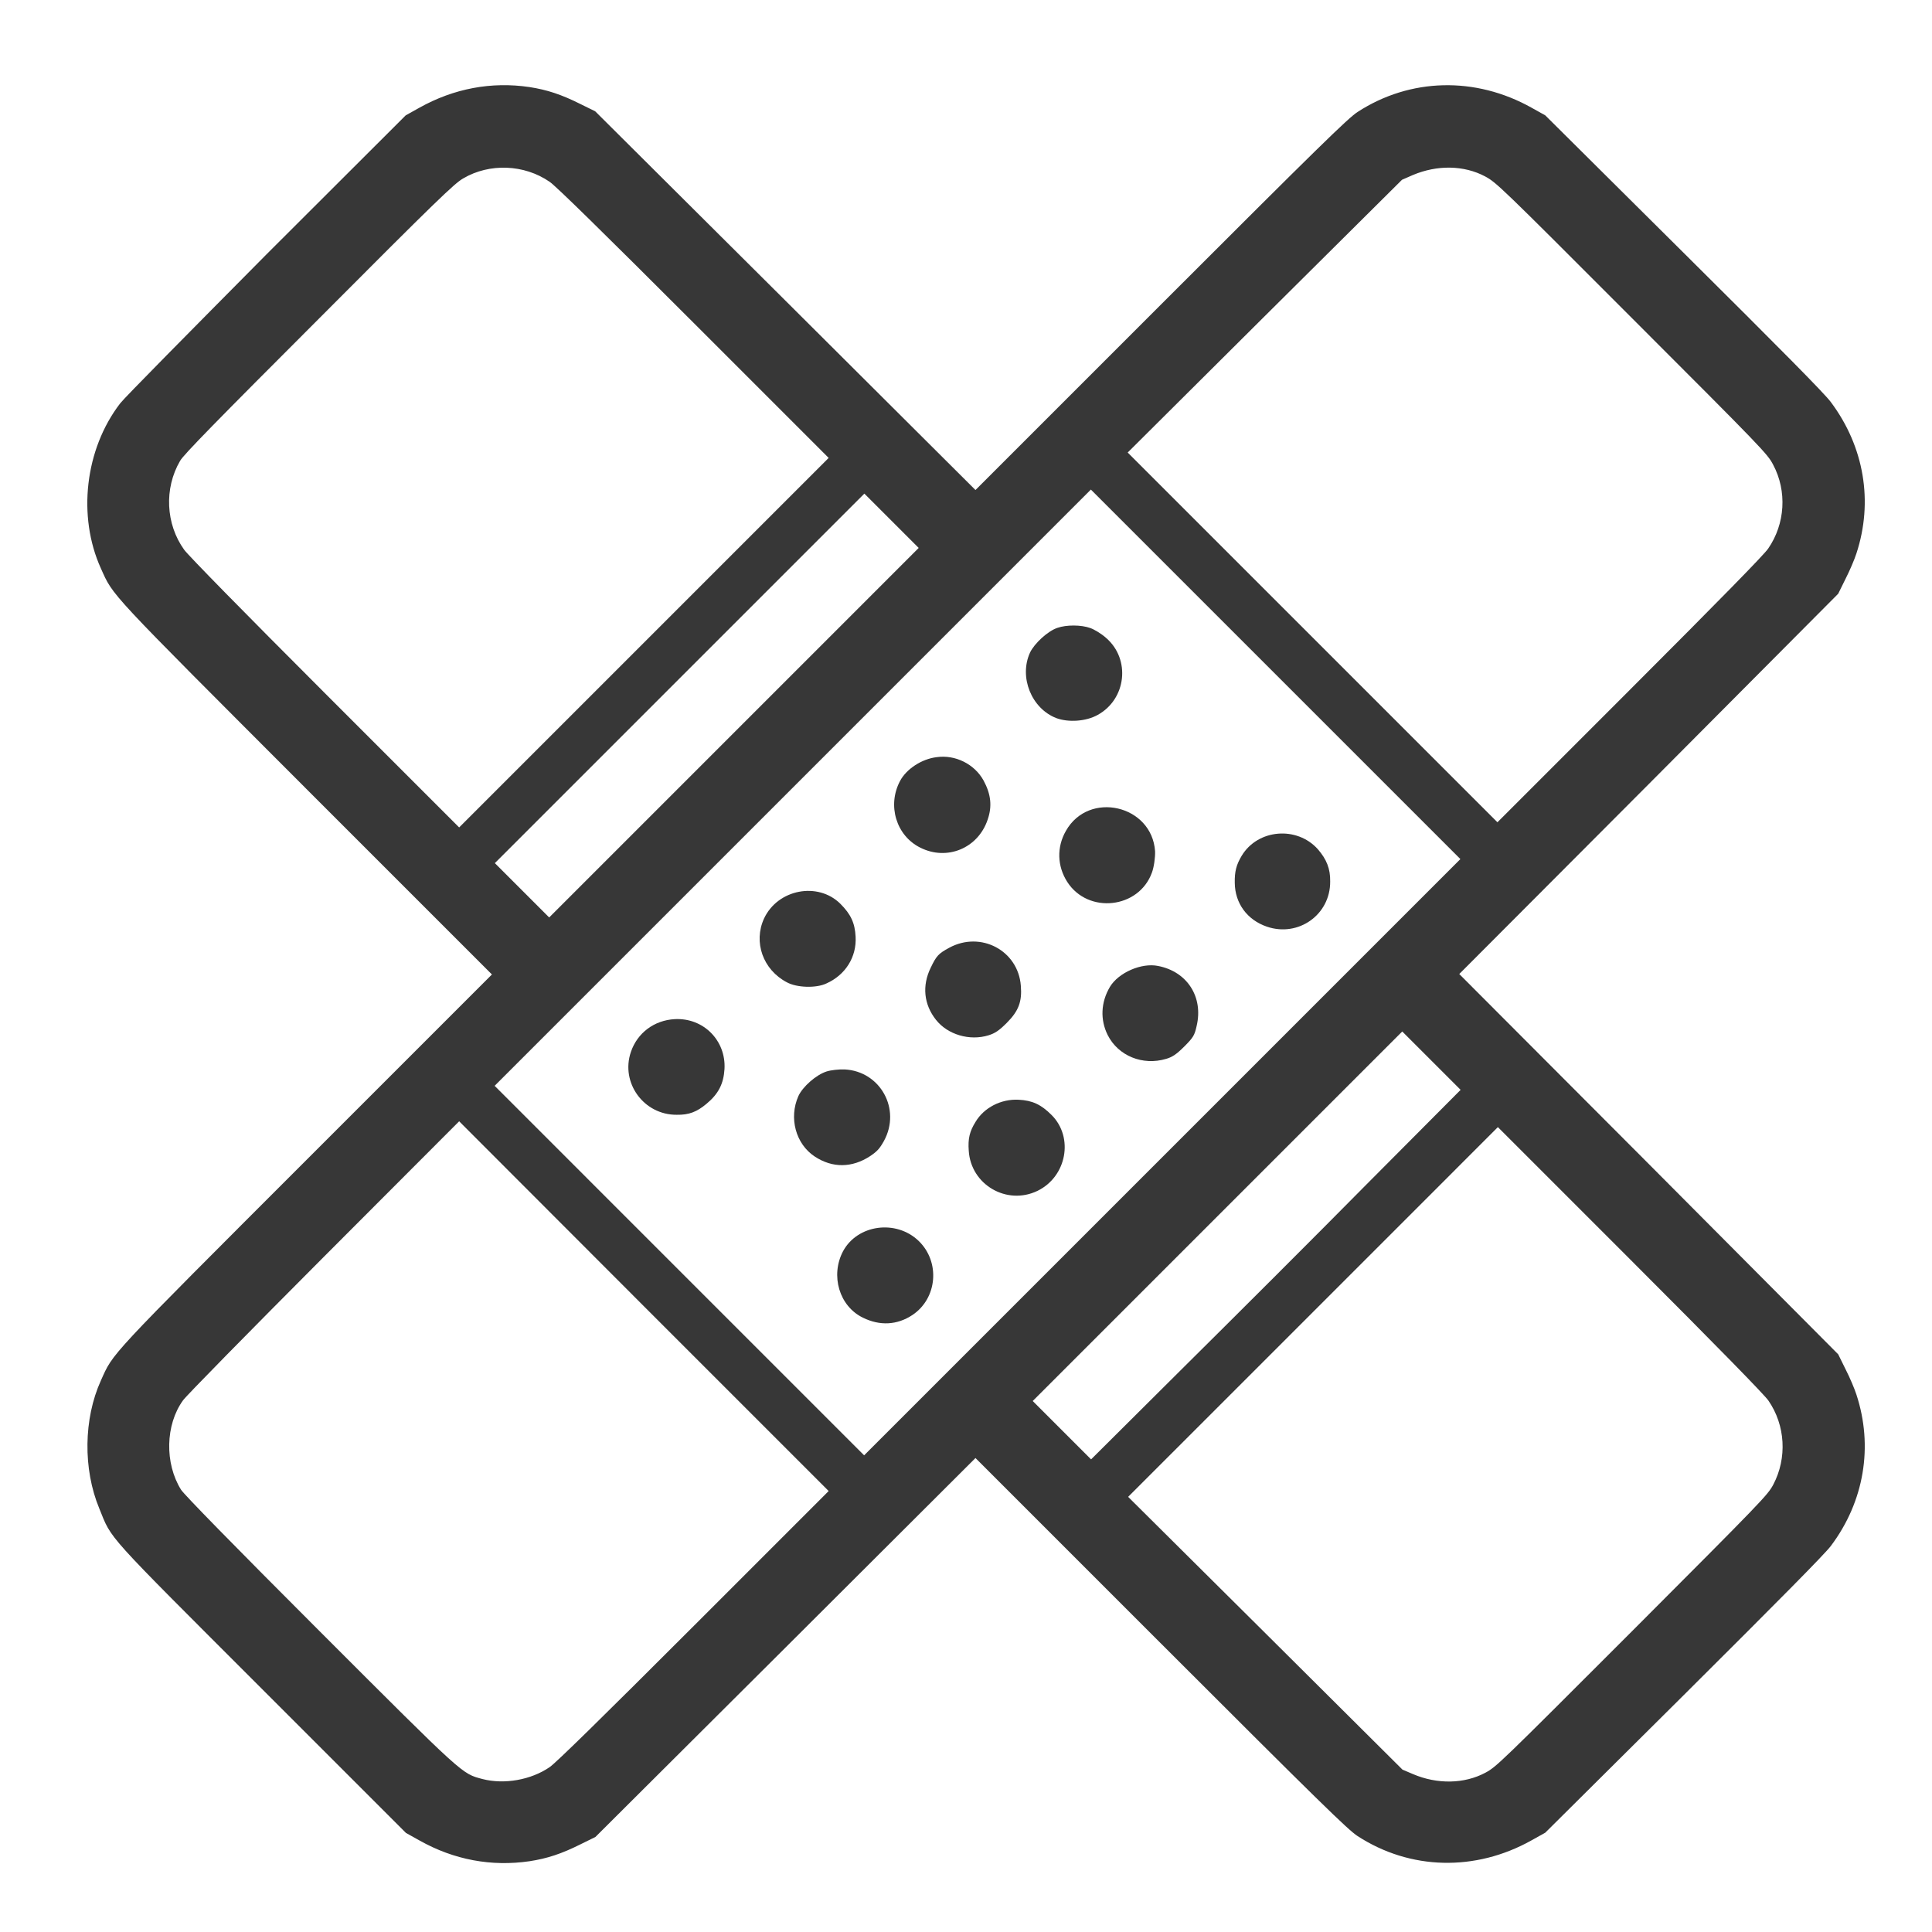
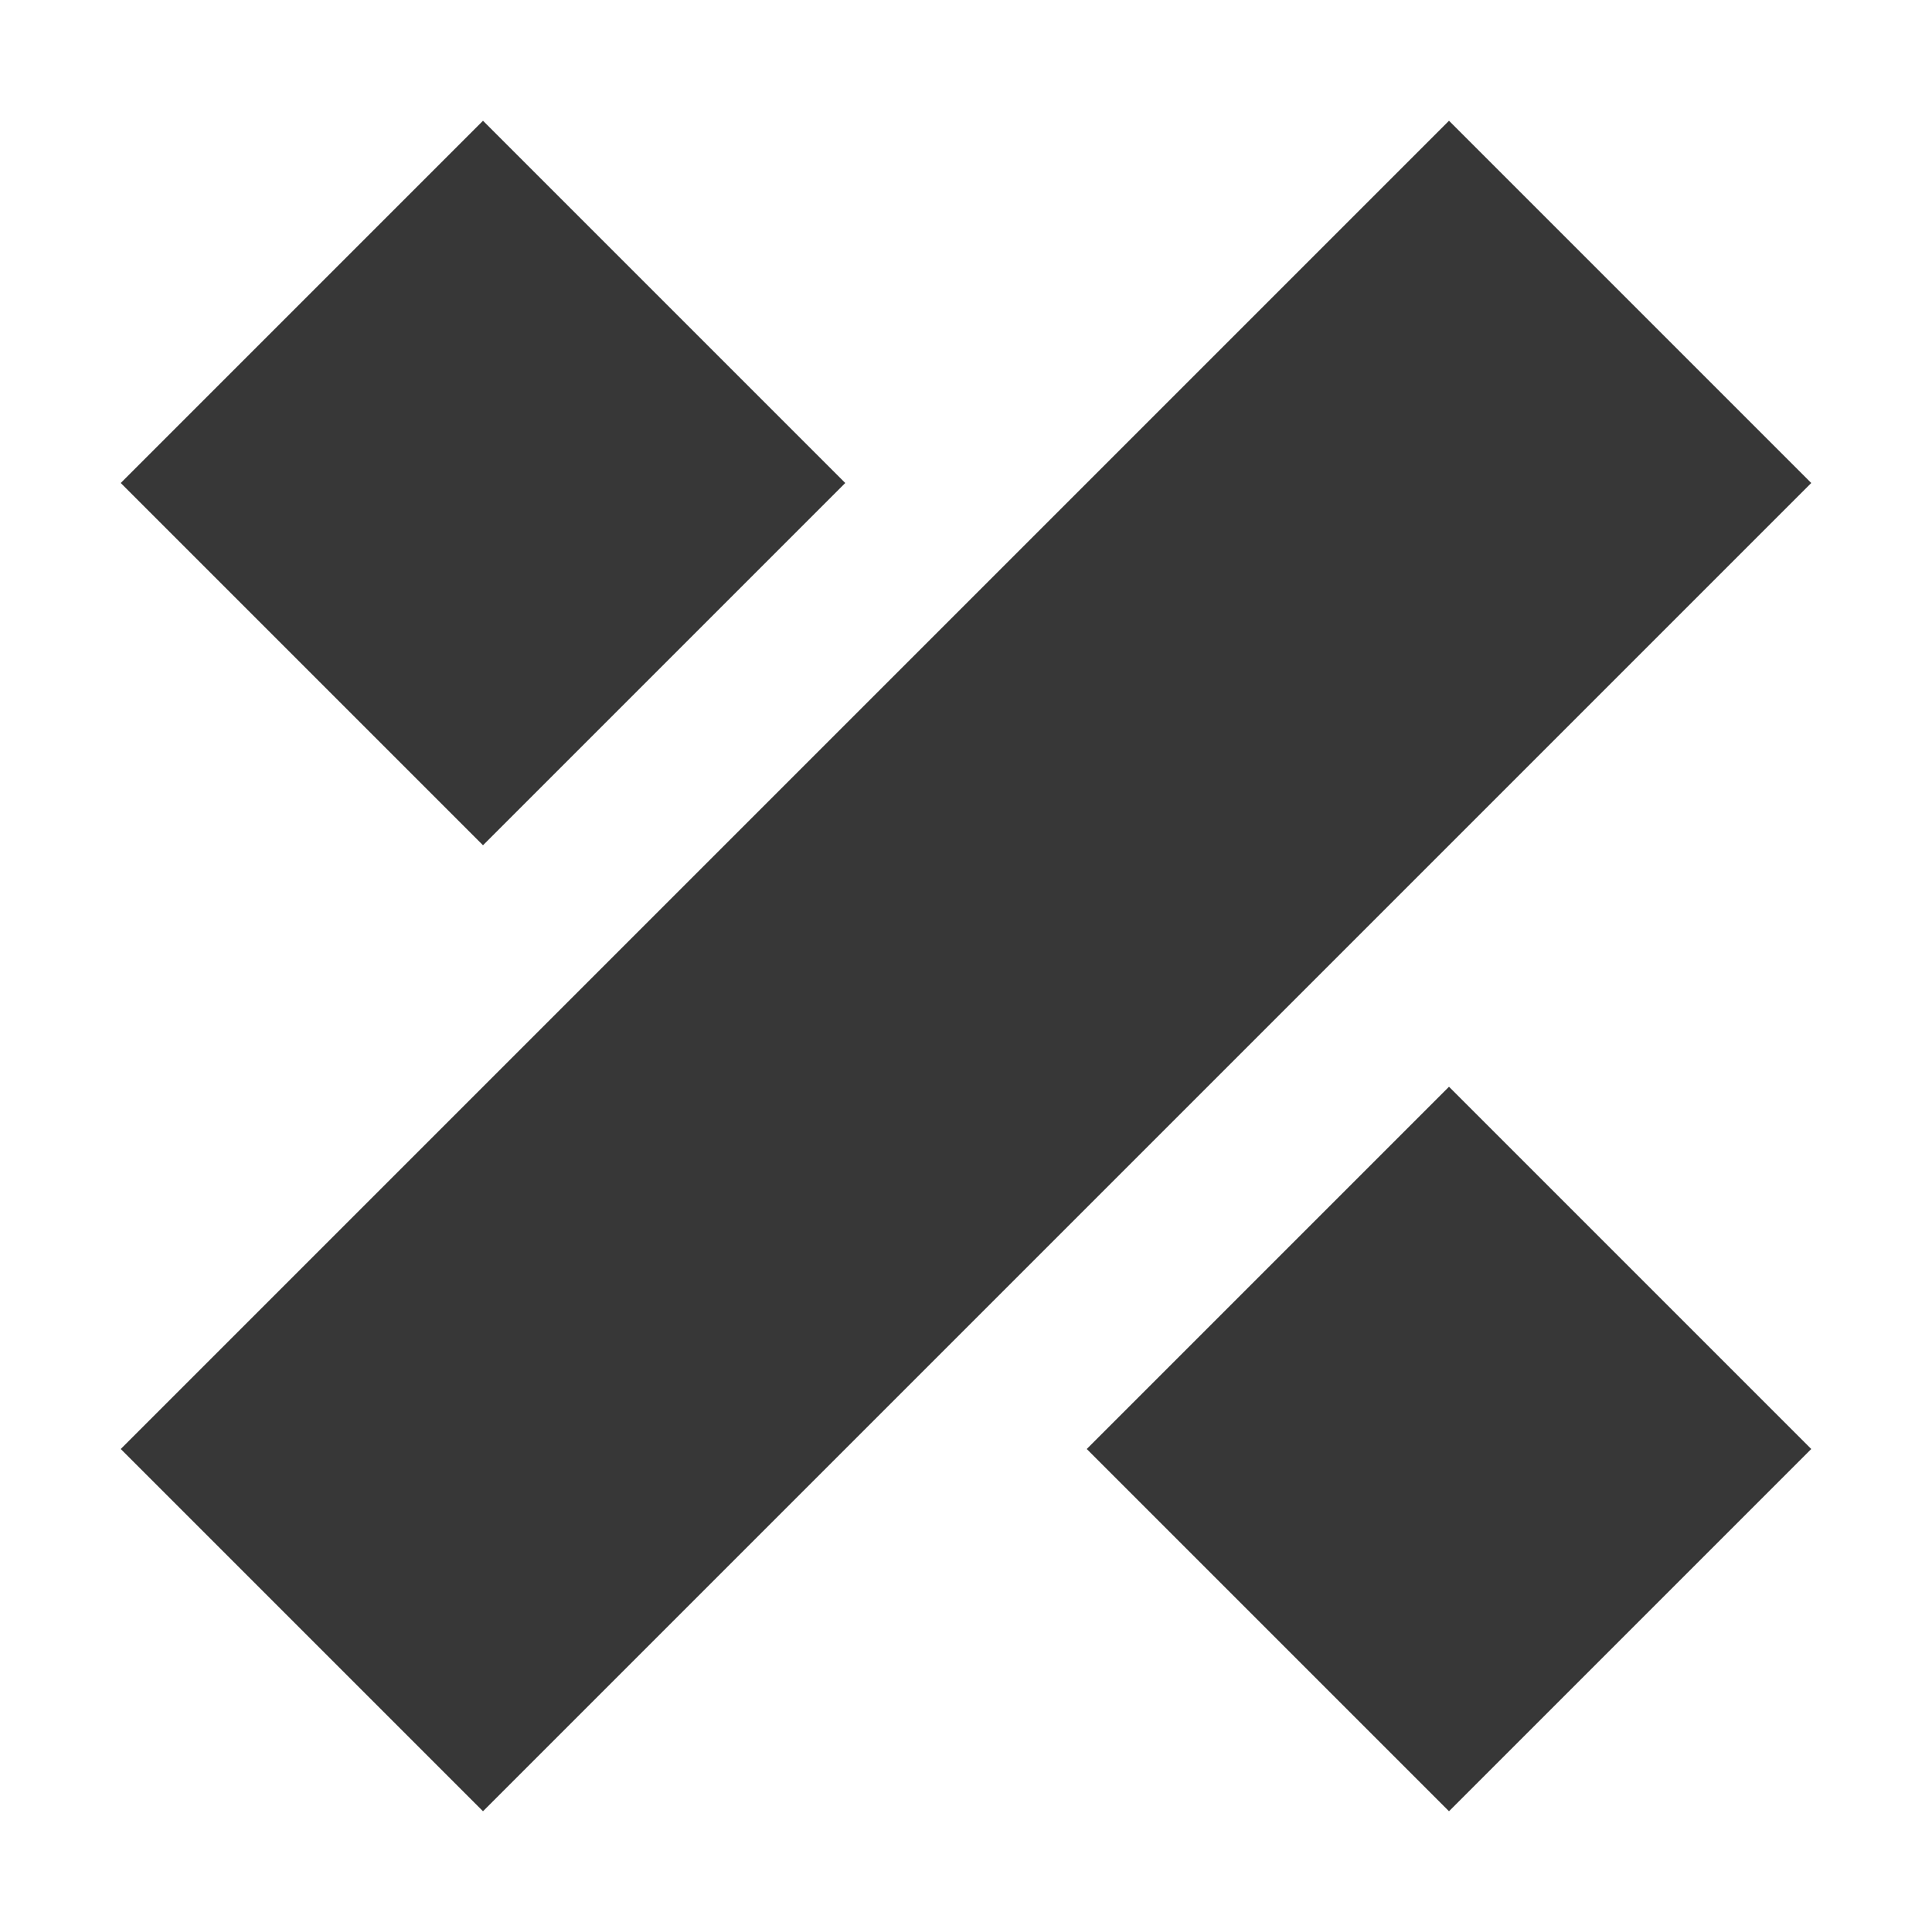
<svg xmlns="http://www.w3.org/2000/svg" version="1.1" x="0px" y="0px" viewBox="0 0 16 16" enable-background="new 0 0 100 100" xml:space="preserve" id="svg3336" width="16" height="16">
  <defs id="defs3370" />
  <g transform="matrix(0,-0.0185914,-0.0185914,0,221.7681,17.30635)" id="g3338">
-     <path d="m 751.2,11875 c -20.4,15.7 -50.3,19.1 -73.5,8.6 -12.6,-5.7 -8.8,-2.2 -98.6,-91.9 l -82.3,-82.3 -82.3,82.3 c -89.8,89.8 -86,86.2 -98.6,91.9 -17,7.7 -39.4,8 -57,0.7 -14.2,-5.8 -9.4,-1.5 -80.5,-72.6 l -64,-64 -3.4,-6.1 c -8.6,-15.3 -11.7,-32 -9.2,-49 1.2,-7.8 3.3,-14.2 7.5,-22.6 l 3.3,-6.7 84.4,-84.7 84.4,-84.6 -82.6,-82.6 c -70.7,-70.7 -83,-83.3 -85.8,-87.6 -15.2,-23.4 -15.9,-52.5 -1.9,-77.5 l 3.4,-6.1 61.2,-61.6 c 43.3,-43.5 62.7,-62.7 66.5,-65.6 19.8,-14.9 44.4,-19 67.5,-11.4 2.5,0.8 7.5,2.9 11.2,4.8 l 6.7,3.3 84.7,84.3 84.7,84.5 84.7,-84.5 84.7,-84.3 6.7,-3.3 c 3.7,-1.9 8.7,-4 11.2,-4.8 23.1,-7.6 47.6,-3.5 67.5,11.4 3.8,2.8 23.3,22.1 66.5,65.6 l 61.2,61.6 3.4,6.1 c 14,25 13.3,54.1 -1.9,77.5 -2.8,4.3 -15.1,16.9 -85.8,87.6 l -82.6,82.6 84.4,84.7 84.3,84.7 3.3,6.7 c 4.2,8.4 6.3,14.8 7.5,22.6 2.5,16.9 -0.6,33.6 -9.2,49 l -3.4,6.1 -61.9,62 c -34.3,34 -64,63.4 -66.4,65.2 z m 100.2,-152.8 c 6.9,-11.7 6.3,-27.2 -1.5,-38.5 -1.9,-2.8 -22.1,-23.4 -62.9,-64.2 l -60.1,-60.1 -82.3,82.3 -82.3,82.3 59.8,59.8 c 36.2,36.2 61.4,60.9 63.9,62.7 11.4,8.2 27.3,9 39.6,1.8 2.6,-1.4 18,-16.5 63.3,-61.8 52.4,-52.2 60.3,-60.4 62.5,-64.3 z m -152.5,-190.8 -12.1,-12.1 -82.3,82.3 -82.3,82.3 12.1,12.1 12.1,12.1 82.3,-82.3 82.3,-82.3 -12.1,-12.1 z m -349.9,110.3 -82.3,-82.3 -60.1,60.1 c -40.8,40.8 -61,61.4 -62.9,64.2 -5.7,8.3 -7.8,20.2 -5.3,29.9 2.5,9.3 0.9,7.6 66,72.7 38,38 60.8,60.3 62.9,61.6 11.7,7.3 28.9,7 39.8,-0.9 1.9,-1.3 30.6,-29.5 63.9,-62.7 l 60.4,-60.3 -82.4,-82.3 z m 281.5,-281.4 -82.3,-82.3 -132.8,132.8 -132.8,132.8 82.3,82.3 82.3,82.3 132.8,-132.8 132.8,-132.8 -82.3,-82.3 z m 222.4,-61.1 c 4.6,-10.9 4.4,-22.8 -0.6,-32.2 -2.7,-5 -4,-6.4 -63.1,-65.4 -58.4,-58.4 -60.5,-60.4 -65.3,-62.9 -11.8,-6.3 -26.4,-5.4 -37.4,2.2 -2.8,1.9 -23,21.7 -63,61.7 l -58.9,58.9 82.3,82.3 82.4,82.4 60.8,-61.1 60.7,-61.1 2.1,-4.8 z m -394.5,-8.3 -13,-13 -42.1,41.9 c -23.3,23 -60.3,60.1 -82.3,82.3 l -40.2,40.4 13,13 13,13 82.3,-82.3 82.3,-82.3 -13,-13 z m -88.4,-88.4 c -40,-40 -60.3,-59.8 -63,-61.7 -11,-7.6 -25.6,-8.4 -37.4,-2.2 -4.7,2.5 -6.8,4.5 -65.3,62.9 -59.1,59.1 -60.4,60.4 -63.1,65.4 -5,9.4 -5.2,21.4 -0.6,32.2 l 2,4.7 60.8,61.1 60.7,61.1 82.4,-82.4 82.3,-82.3 -58.8,-58.8 z" id="path3340" style="fill:#373737;fill-opacity:1" />
-     <path d="m 462.3,11647.5 c -13.8,4.7 -28.1,-5.8 -28,-20.4 -0.1,-5.5 1.3,-9 4.9,-13.3 4.4,-5.3 8.9,-7.6 15.5,-8 12.7,-0.7 22.9,9.4 22.2,22.2 -0.5,9.1 -6.1,16.6 -14.6,19.5 z" id="path3342" style="fill:#373737;fill-opacity:1" />
-     <path d="m 521.7,11588.2 c -10.5,4.8 -22.8,0.5 -28.4,-10.2 -2.4,-4.4 -2.7,-13 -0.5,-17.6 3.8,-8.5 11.8,-13.5 20.8,-13 6.1,0.3 10,2.1 14.7,6.8 9.9,10 6.5,27.9 -6.6,34 z" id="path3344" style="fill:#373737;fill-opacity:1" />
-     <path d="m 583,11527.6 c -10.9,5.8 -24.4,1.7 -29.7,-9 -6,-11.9 -0.3,-25.7 12.4,-30 6,-2.1 11.4,-1.5 17.5,1.8 7.3,4 11.6,12.6 10.4,20.9 -0.8,6.7 -5.3,13.5 -10.6,16.3 z" id="path3346" style="fill:#373737;fill-opacity:1" />
-     <path d="m 640.2,11469.7 c -10.9,5 -24.9,-0.6 -29.2,-11.7 -2,-5.4 -1.5,-13.2 1.4,-18.4 7,-12.8 24.8,-14.8 34.3,-3.8 1.9,2.1 3.8,5.3 4.4,7 1.5,4.1 1.5,10.7 0.1,14.7 -1.4,4.3 -7,10.3 -11,12.2 z" id="path3348" style="fill:#373737;fill-opacity:1" />
-     <path d="m 442.6,11572.9 c -9.7,4.3 -21.3,1.2 -26.9,-7.3 -5.2,-7.9 -5.1,-16.6 0.2,-24.7 2.1,-3.1 3.3,-4.2 6.7,-6.1 14.2,-7.8 31.1,1.6 31.9,17.5 0.1,2.5 -0.3,6.1 -0.9,8 -1.5,4.7 -6.8,10.7 -11,12.6 z" id="path3350" style="fill:#373737;fill-opacity:1" />
-     <path d="m 499.9,11513.9 c -8.1,4 -16.5,3.1 -23.3,-2.3 -6.6,-5.2 -9.5,-15 -6.9,-23.4 0.9,-2.9 2.1,-4.7 5.5,-8.1 5.3,-5.3 9.5,-6.9 16.6,-6.3 15.7,1.2 24.5,17.9 16.9,31.9 -2.6,4.8 -3.6,5.7 -8.8,8.2 z" id="path3352" style="fill:#373737;fill-opacity:1" />
-     <path d="m 560.8,11453.7 c -7.3,4.2 -15.8,3.9 -22.8,-0.6 -14.4,-9.3 -11.9,-31.9 4.2,-37.7 2.4,-0.9 6.7,-1.5 9.5,-1.4 20.6,1.4 27.1,29.5 9.1,39.7 z" id="path3354" style="fill:#373737;fill-opacity:1" />
-     <path d="m 373.5,11553 c -10.8,5.7 -24.5,1.7 -29.6,-8.9 -3.7,-7.5 -3.3,-15.2 1.2,-22 7.4,-11.1 23.6,-12.5 33,-2.8 9.7,10.1 7.3,27.3 -4.6,33.7 z" id="path3356" style="fill:#373737;fill-opacity:1" />
-     <path d="m 431.1,11494 c -4.2,2.6 -7.4,3.4 -12.8,3 -15.1,-0.9 -24.5,-16.9 -17.9,-30.6 6.3,-13 23.8,-16.3 33.8,-6.3 4.7,4.7 6.5,8.6 6.8,14.7 0.4,7.8 -3.5,15.4 -9.9,19.2 z" id="path3358" style="fill:#373737;fill-opacity:1" />
-     <path d="m 491.3,11434.1 c -6.9,4.1 -14.7,4.4 -21.5,1 -9.3,-4.7 -13.7,-15.6 -10.6,-26 0.8,-2.8 2.1,-4.7 5.5,-8.1 4,-4 5,-4.6 9.1,-5.5 13,-3.1 24.3,4.2 26.8,17.2 1.5,7.4 -3,17.6 -9.3,21.4 z" id="path3360" style="fill:#373737;fill-opacity:1" />
-     <path d="m 549.7,11375.4 c -4,2.4 -7,3.2 -12.1,3.1 -9.1,-0.1 -16.5,-5.5 -19.5,-14.3 -4.8,-14 5.3,-28.3 20.1,-28.2 5.7,-0.1 9.9,1.6 14.4,5.5 10.4,9.3 9,26.7 -2.9,33.9 z" id="path3362" style="fill:#373737;fill-opacity:1" />
+     <path style="fill:#373737;fill-opacity:1;stroke:none;stroke-width:53.788px;stroke-linecap:butt;stroke-linejoin:miter;stroke-opacity:1" d="m 877.091,11713.378 -161.365,-161.365 -161.365,161.365 161.365,161.365 z" id="path4497" />
+     <path style="fill:#373737;fill-opacity:1;stroke:none;stroke-width:53.788px;stroke-linecap:butt;stroke-linejoin:miter;stroke-opacity:1" d="m 877.091,11283.071 -161.365,-161.365 -591.671,591.672 161.365,161.365 v 0 z" id="path4499" />
+     <path style="fill:#373737;fill-opacity:1;stroke:none;stroke-width:53.788px;stroke-linecap:butt;stroke-linejoin:miter;stroke-opacity:1" d="m 285.419,11444.436 161.365,-161.365 -161.365,-161.365 -161.365,161.365 z" id="path4501" />
  </g>
</svg>
